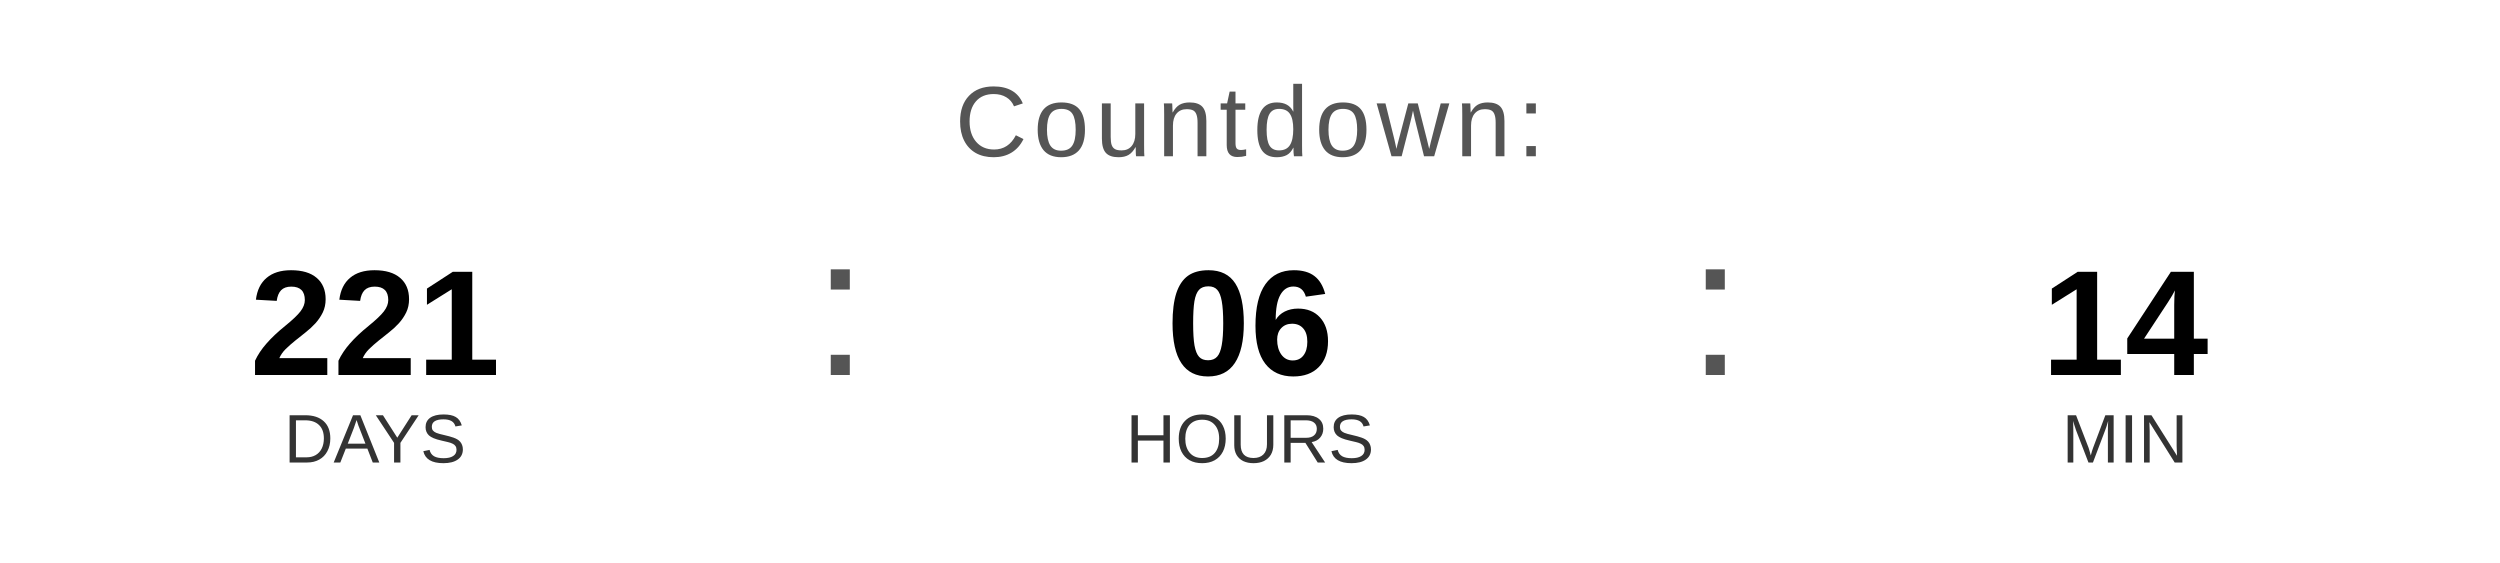
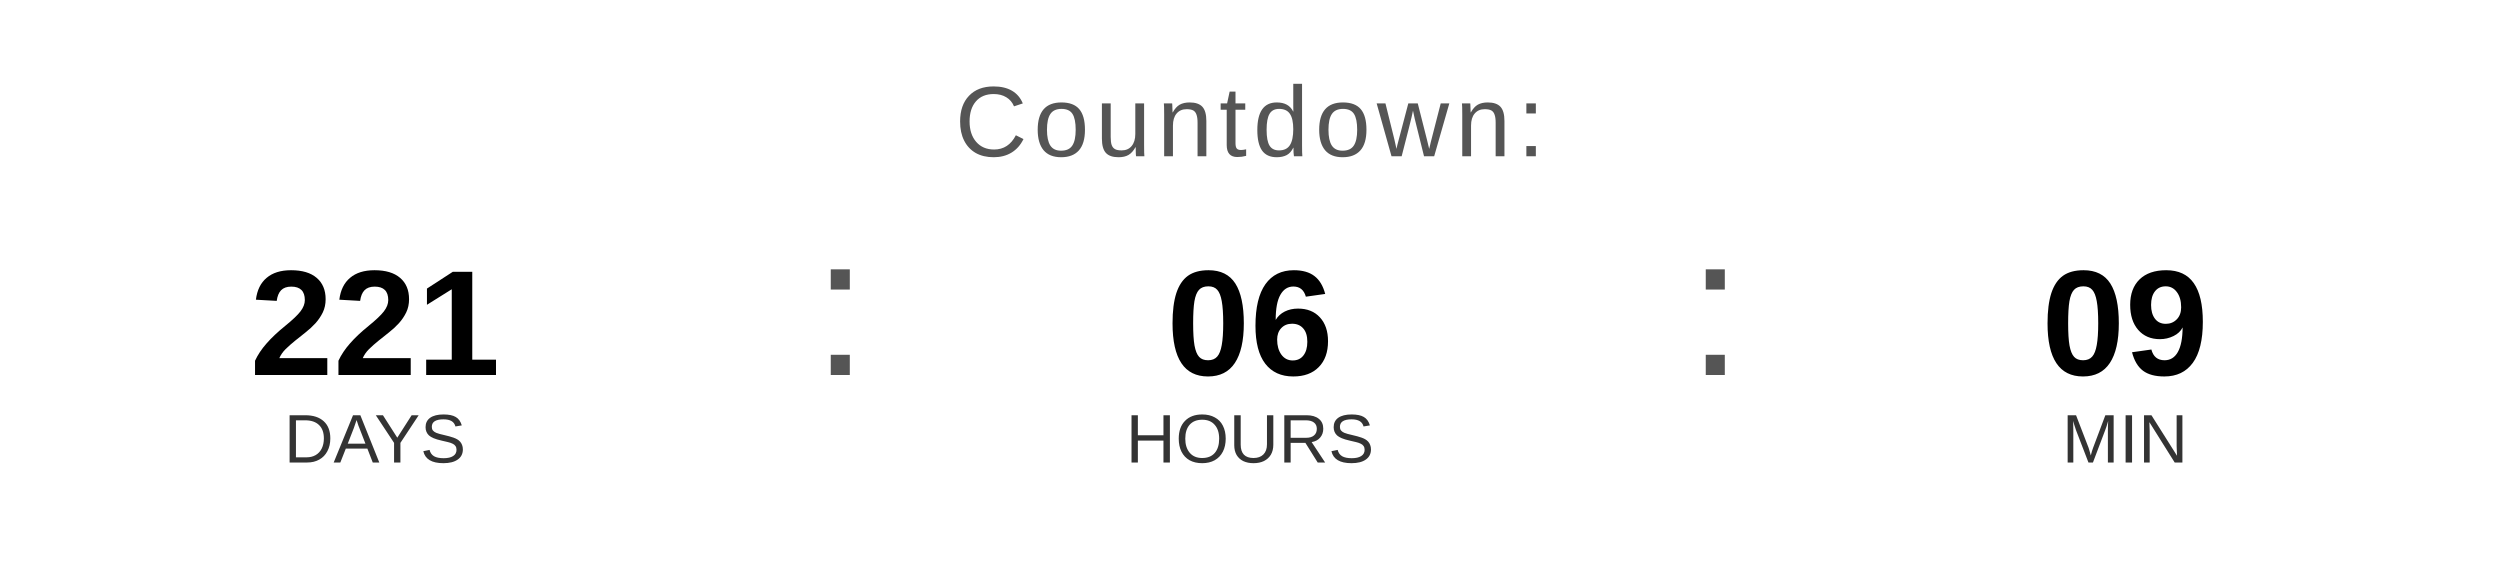
<svg xmlns="http://www.w3.org/2000/svg" width="400" height="90" viewBox="0 0 400 90">
  <text x="200" y="25" font-family="Arial, Helvetica, sans-serif" font-size="16" fill="#555555" text-anchor="middle" letter-spacing="1">
    Countdown:
  </text>
  <text x="60" y="60" font-family="Arial, Helvetica, sans-serif" font-size="24" font-weight="bold" fill="#000000" text-anchor="middle">221</text>
  <text x="60" y="74" font-family="Arial, Helvetica, sans-serif" font-size="11" fill="#333333" text-anchor="middle">DAYS</text>
  <text x="130" y="60" font-family="Arial, sans-serif" font-size="32" fill="#555555">:</text>
  <text x="200" y="60" font-family="Arial, Helvetica, sans-serif" font-size="24" font-weight="bold" fill="#000000" text-anchor="middle">06</text>
  <text x="200" y="74" font-family="Arial, Helvetica, sans-serif" font-size="11" fill="#333333" text-anchor="middle">HOURS</text>
  <text x="270" y="60" font-family="Arial, sans-serif" font-size="32" fill="#555555">:</text>
-   <text x="340" y="60" font-family="Arial, Helvetica, sans-serif" font-size="24" font-weight="bold" fill="#000000" text-anchor="middle">14</text>
+   <text x="340" y="60" font-family="Arial, Helvetica, sans-serif" font-size="24" font-weight="bold" fill="#000000" text-anchor="middle">09</text>
  <text x="340" y="74" font-family="Arial, Helvetica, sans-serif" font-size="11" fill="#333333" text-anchor="middle">MIN</text>
</svg>
